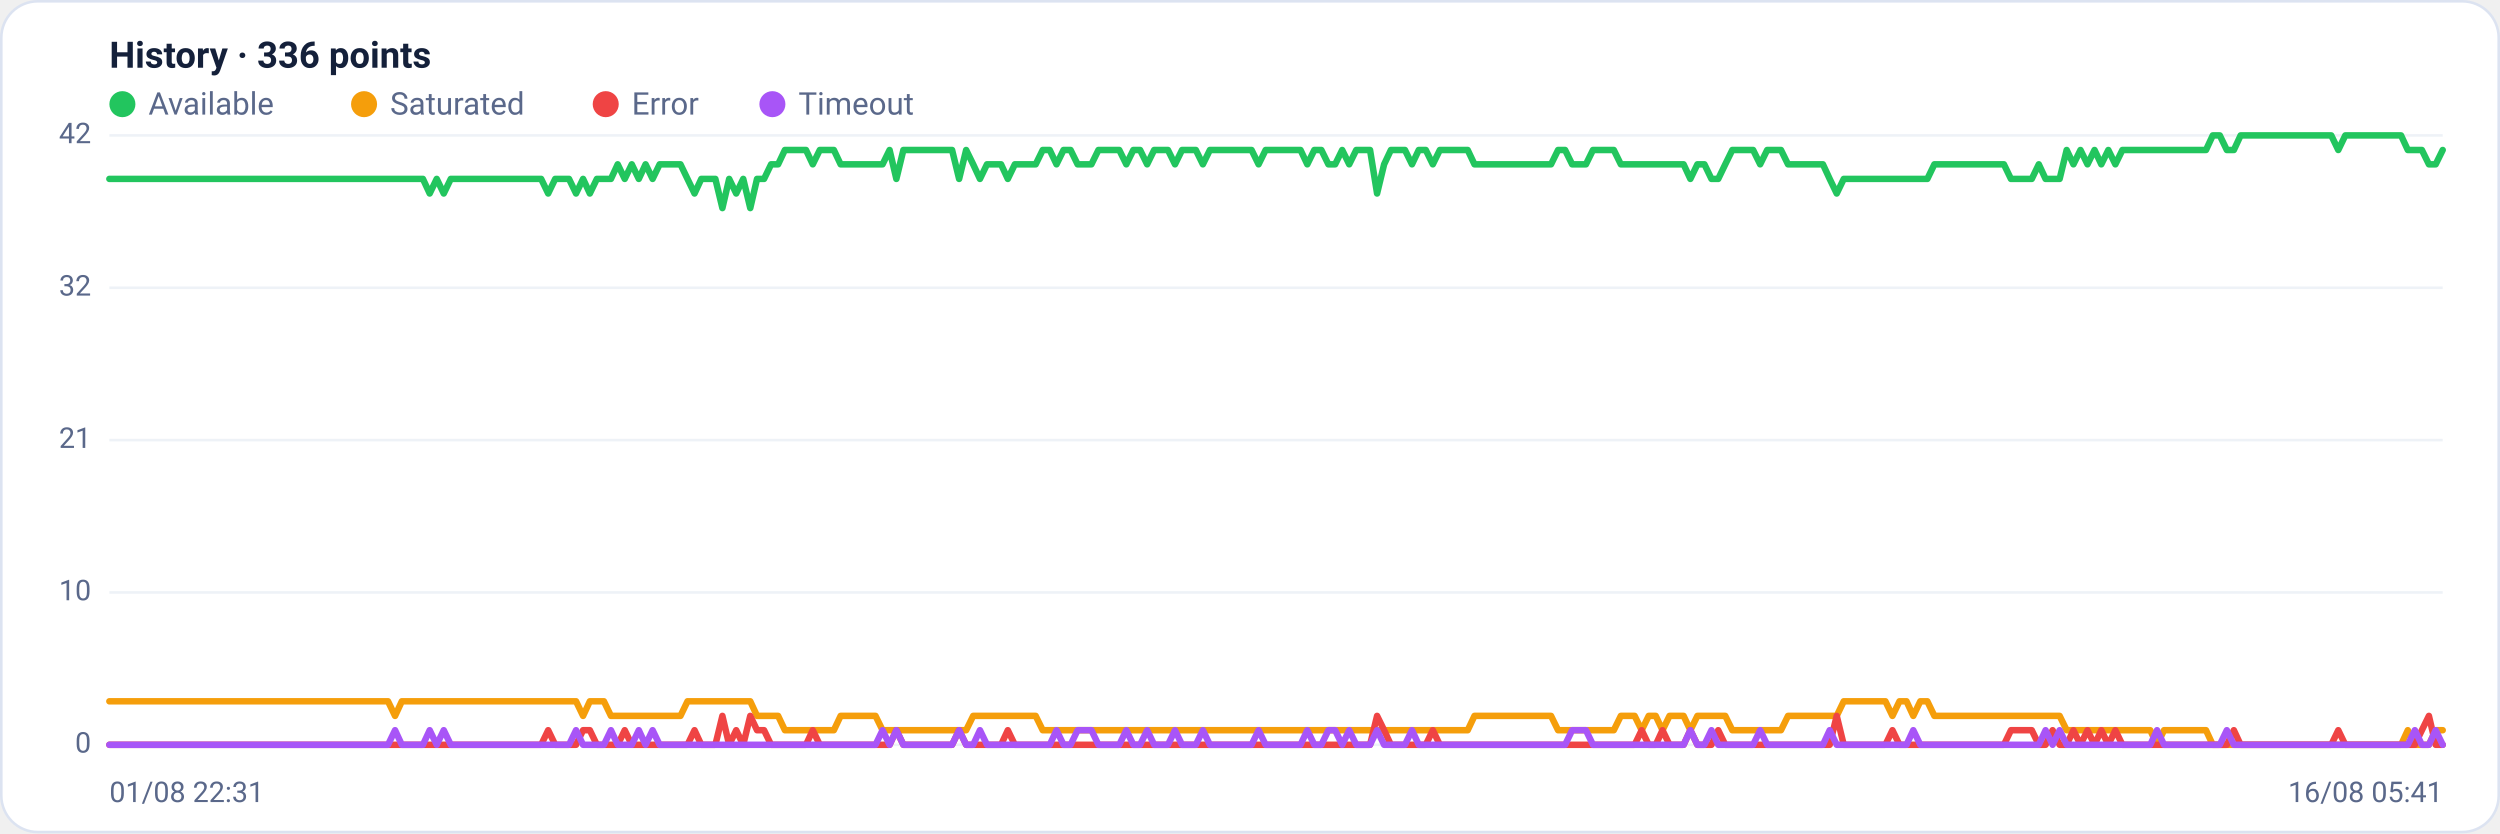
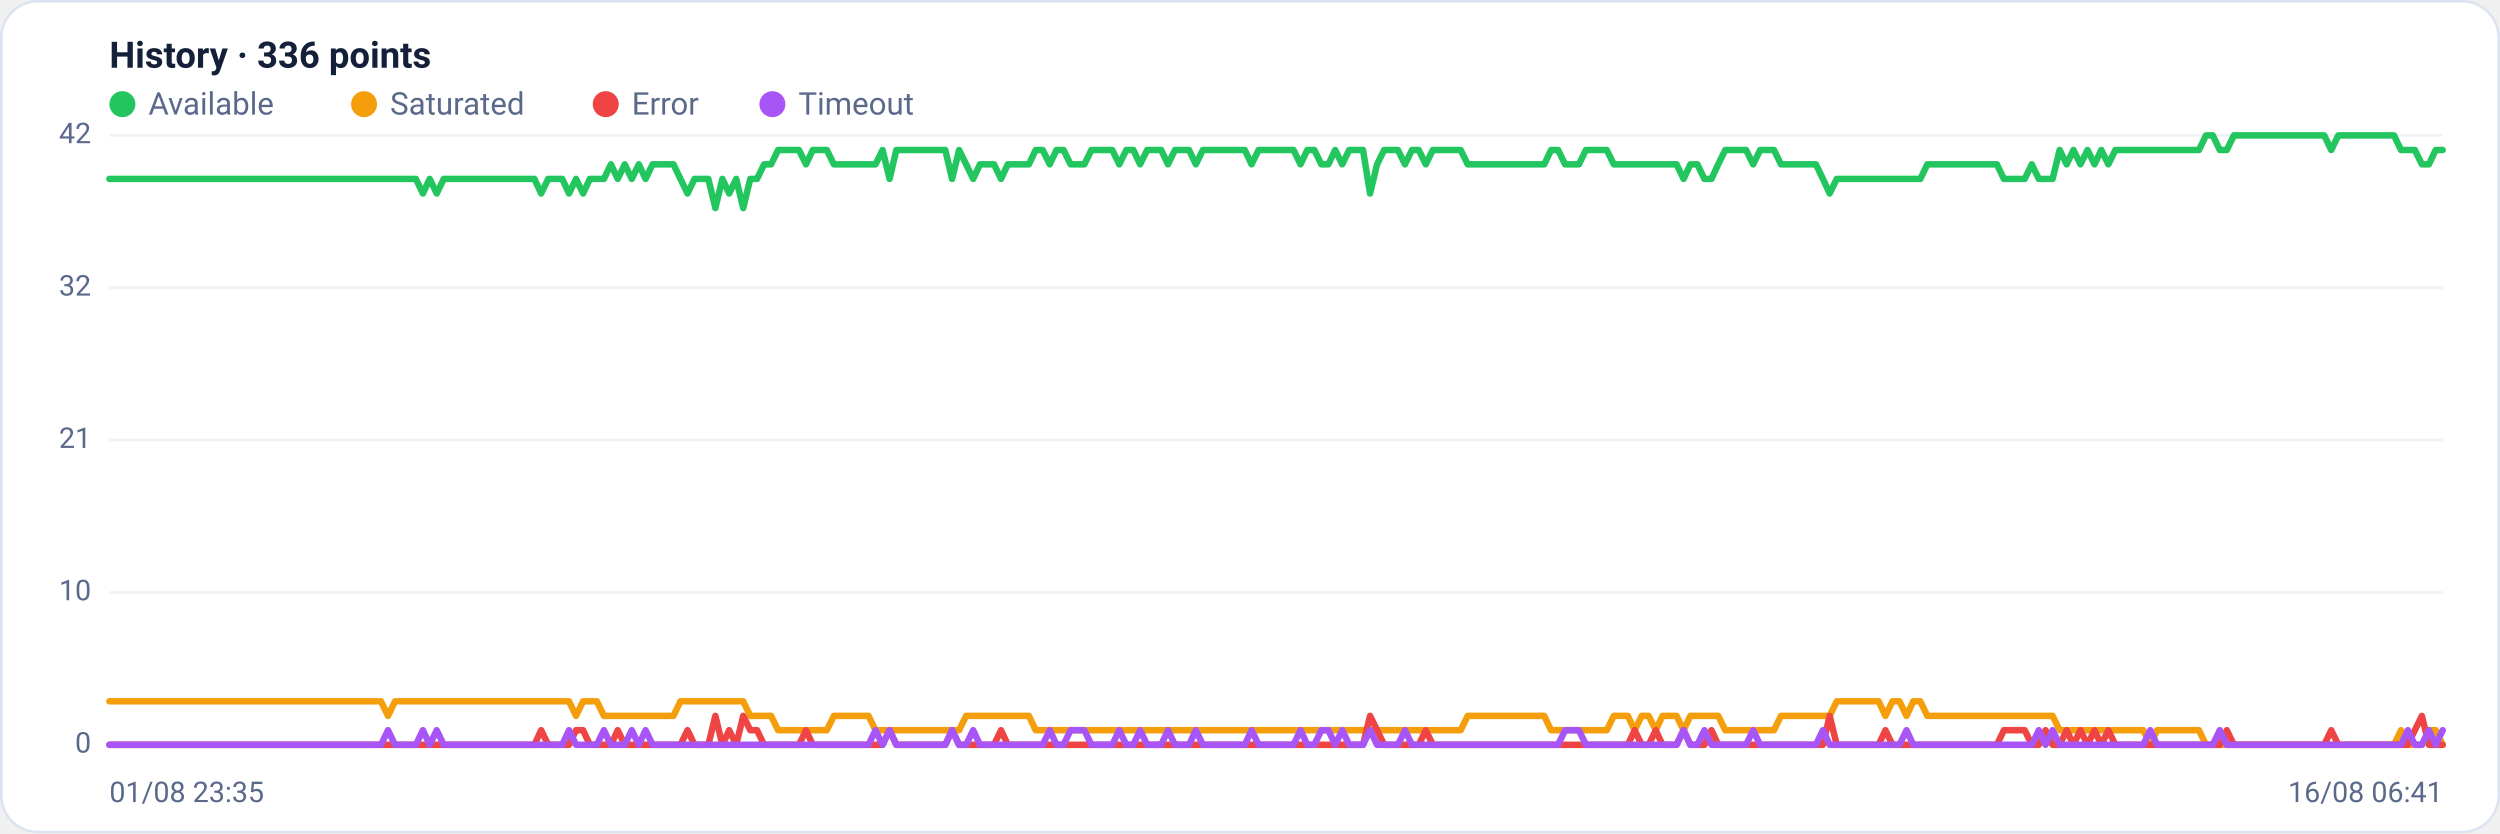
<svg xmlns="http://www.w3.org/2000/svg" viewBox="0 0 960 320" width="960" height="320" font-family="Segoe UI, system-ui, -apple-system, Roboto, Helvetica, Arial, sans-serif" role="img" aria-label="Availability history per region">
  <rect x="0.5" y="0.5" width="959" height="319" rx="14" fill="#ffffff" stroke="#dce3f1" />
  <text x="42" y="26" font-size="14" font-weight="600" fill="#14203a">History · 336 points</text>
  <circle cx="47" cy="40" r="5" fill="#22c55e" />
  <text x="57" y="44" font-size="12" fill="#5a688a">Available</text>
  <circle cx="139.8" cy="40" r="5" fill="#f59e0b" />
  <text x="149.8" y="44" font-size="12" fill="#5a688a">Saturated</text>
  <circle cx="232.6" cy="40" r="5" fill="#ef4444" />
  <text x="242.6" y="44" font-size="12" fill="#5a688a">Error</text>
  <circle cx="296.6" cy="40" r="5" fill="#a855f7" />
  <text x="306.6" y="44" font-size="12" fill="#5a688a">Timeout</text>
  <line x1="42" y1="286.0" x2="938" y2="286.0" stroke="#eef2f7" stroke-width="1" />
  <text x="35" y="289.0" text-anchor="end" font-size="11" fill="#5a688a">0</text>
  <line x1="42" y1="227.5" x2="938" y2="227.5" stroke="#eef2f7" stroke-width="1" />
  <text x="35" y="230.5" text-anchor="end" font-size="11" fill="#5a688a">10</text>
  <line x1="42" y1="169.0" x2="938" y2="169.0" stroke="#eef2f7" stroke-width="1" />
  <text x="35" y="172.0" text-anchor="end" font-size="11" fill="#5a688a">21</text>
  <line x1="42" y1="110.5" x2="938" y2="110.5" stroke="#eef2f7" stroke-width="1" />
  <text x="35" y="113.5" text-anchor="end" font-size="11" fill="#5a688a">32</text>
  <line x1="42" y1="52.0" x2="938" y2="52.0" stroke="#eef2f7" stroke-width="1" />
  <text x="35" y="55.0" text-anchor="end" font-size="11" fill="#5a688a">42</text>
-   <polyline fill="none" stroke="#22c55e" stroke-width="2.5" stroke-linejoin="round" stroke-linecap="round" points="42.0,68.7 44.7,68.7 47.3,68.7 50.0,68.7 52.7,68.7 55.4,68.7 58.0,68.7 60.7,68.7 63.4,68.7 66.1,68.7 68.7,68.7 71.4,68.7 74.1,68.7 76.8,68.7 79.4,68.7 82.1,68.7 84.8,68.7 87.5,68.7 90.1,68.7 92.8,68.7 95.5,68.7 98.2,68.7 100.8,68.7 103.5,68.7 106.2,68.7 108.9,68.7 111.5,68.7 114.2,68.7 116.9,68.7 119.6,68.7 122.2,68.7 124.9,68.7 127.6,68.7 130.3,68.7 132.9,68.7 135.6,68.7 138.3,68.7 141.0,68.7 143.6,68.7 146.3,68.7 149.0,68.7 151.7,68.7 154.3,68.7 157.0,68.7 159.7,68.7 162.4,68.7 165.0,74.3 167.7,68.7 170.4,74.3 173.1,68.7 175.7,68.7 178.4,68.7 181.1,68.7 183.8,68.7 186.4,68.7 189.1,68.7 191.8,68.7 194.5,68.7 197.1,68.7 199.8,68.7 202.5,68.7 205.2,68.7 207.8,68.7 210.5,74.3 213.2,68.7 215.9,68.7 218.5,68.7 221.2,74.3 223.9,68.7 226.5,74.3 229.2,68.7 231.9,68.7 234.6,68.7 237.2,63.1 239.9,68.7 242.6,63.1 245.3,68.7 247.9,63.1 250.6,68.7 253.3,63.1 256.0,63.1 258.6,63.1 261.3,63.1 264.0,68.7 266.7,74.3 269.3,68.7 272.0,68.7 274.7,68.7 277.4,79.9 280.0,68.7 282.7,74.3 285.4,68.7 288.1,79.9 290.7,68.7 293.4,68.7 296.1,63.1 298.8,63.1 301.4,57.6 304.1,57.6 306.8,57.6 309.5,57.6 312.1,63.1 314.8,57.6 317.5,57.6 320.2,57.6 322.8,63.1 325.5,63.1 328.2,63.1 330.9,63.1 333.5,63.1 336.2,63.1 338.9,63.1 341.6,57.6 344.2,68.7 346.9,57.6 349.6,57.6 352.3,57.6 354.9,57.6 357.6,57.6 360.3,57.6 363.0,57.6 365.6,57.6 368.3,68.7 371.0,57.6 373.7,63.1 376.3,68.7 379.0,63.1 381.7,63.1 384.4,63.1 387.0,68.7 389.7,63.1 392.4,63.1 395.1,63.1 397.7,63.1 400.4,57.6 403.1,57.6 405.7,63.1 408.4,57.6 411.1,57.6 413.8,63.1 416.4,63.1 419.1,63.1 421.8,57.6 424.5,57.6 427.1,57.6 429.8,57.6 432.5,63.1 435.2,57.6 437.8,57.6 440.5,63.1 443.2,57.6 445.9,57.6 448.5,57.6 451.2,63.1 453.9,57.6 456.6,57.6 459.2,57.6 461.9,63.1 464.6,57.6 467.3,57.6 469.9,57.6 472.6,57.6 475.3,57.6 478.0,57.6 480.6,57.6 483.3,63.1 486.0,57.6 488.7,57.6 491.3,57.6 494.0,57.6 496.7,57.6 499.4,57.6 502.0,63.1 504.7,57.6 507.4,57.6 510.1,63.1 512.7,63.1 515.4,57.6 518.1,63.1 520.8,57.6 523.4,57.6 526.1,57.6 528.8,74.3 531.5,63.1 534.1,57.6 536.8,57.6 539.5,57.6 542.2,63.1 544.8,57.6 547.5,57.6 550.2,63.1 552.9,57.6 555.5,57.6 558.2,57.6 560.9,57.6 563.6,57.6 566.2,63.1 568.9,63.1 571.6,63.1 574.3,63.1 576.9,63.1 579.6,63.1 582.3,63.1 584.9,63.1 587.6,63.1 590.3,63.1 593.0,63.1 595.6,63.1 598.3,57.6 601.0,57.6 603.7,63.1 606.3,63.1 609.0,63.1 611.7,57.6 614.4,57.6 617.0,57.6 619.7,57.6 622.4,63.1 625.1,63.1 627.7,63.1 630.4,63.1 633.1,63.1 635.8,63.1 638.4,63.1 641.1,63.1 643.8,63.1 646.5,63.1 649.1,68.7 651.8,63.1 654.5,63.1 657.2,68.7 659.8,68.7 662.5,63.1 665.2,57.6 667.9,57.6 670.5,57.6 673.2,57.6 675.9,63.1 678.6,57.6 681.2,57.6 683.9,57.6 686.6,63.1 689.3,63.1 691.9,63.1 694.6,63.1 697.3,63.1 700.0,63.1 702.6,68.7 705.3,74.3 708.0,68.7 710.7,68.7 713.3,68.7 716.0,68.7 718.7,68.7 721.4,68.7 724.0,68.7 726.7,68.7 729.4,68.7 732.1,68.7 734.7,68.7 737.4,68.7 740.1,68.7 742.8,63.1 745.4,63.1 748.1,63.1 750.8,63.1 753.5,63.1 756.1,63.1 758.8,63.1 761.5,63.1 764.1,63.1 766.8,63.1 769.5,63.1 772.2,68.7 774.8,68.7 777.5,68.7 780.2,68.7 782.9,63.1 785.5,68.7 788.2,68.7 790.9,68.7 793.6,57.6 796.2,63.1 798.9,57.6 801.6,63.1 804.3,57.6 806.9,63.1 809.6,57.6 812.3,63.1 815.0,57.6 817.6,57.6 820.3,57.6 823.0,57.6 825.7,57.6 828.3,57.6 831.0,57.6 833.7,57.6 836.4,57.6 839.0,57.6 841.7,57.6 844.4,57.6 847.1,57.6 849.7,52.0 852.4,52.0 855.1,57.6 857.8,57.6 860.4,52.0 863.1,52.0 865.8,52.0 868.5,52.0 871.1,52.0 873.8,52.0 876.5,52.0 879.2,52.0 881.8,52.0 884.5,52.0 887.2,52.0 889.9,52.0 892.5,52.0 895.2,52.0 897.9,57.6 900.6,52.0 903.2,52.0 905.9,52.0 908.6,52.0 911.3,52.0 913.9,52.0 916.6,52.0 919.3,52.0 922.0,52.0 924.6,57.6 927.3,57.6 930.0,57.6 932.7,63.1 935.3,63.1 938.0,57.6" />
-   <polyline fill="none" stroke="#f59e0b" stroke-width="2.5" stroke-linejoin="round" stroke-linecap="round" points="42.0,269.3 44.7,269.3 47.3,269.3 50.0,269.3 52.7,269.3 55.4,269.3 58.0,269.3 60.7,269.3 63.4,269.3 66.1,269.3 68.7,269.3 71.4,269.3 74.1,269.3 76.8,269.3 79.4,269.3 82.1,269.3 84.8,269.3 87.5,269.3 90.1,269.3 92.8,269.3 95.5,269.3 98.2,269.3 100.8,269.3 103.5,269.3 106.2,269.3 108.9,269.3 111.5,269.3 114.2,269.3 116.9,269.3 119.6,269.3 122.2,269.3 124.9,269.3 127.6,269.3 130.3,269.3 132.9,269.3 135.6,269.3 138.3,269.3 141.0,269.3 143.6,269.3 146.3,269.3 149.0,269.3 151.7,274.9 154.3,269.3 157.0,269.3 159.7,269.3 162.4,269.3 165.0,269.3 167.7,269.3 170.4,269.3 173.1,269.3 175.7,269.3 178.4,269.3 181.1,269.3 183.8,269.3 186.4,269.3 189.1,269.3 191.8,269.3 194.5,269.3 197.1,269.3 199.8,269.3 202.5,269.3 205.2,269.3 207.8,269.3 210.5,269.3 213.2,269.3 215.9,269.3 218.5,269.3 221.2,269.3 223.9,274.9 226.5,269.3 229.2,269.3 231.9,269.3 234.6,274.9 237.2,274.9 239.9,274.9 242.6,274.9 245.3,274.9 247.9,274.9 250.6,274.9 253.3,274.9 256.0,274.9 258.6,274.9 261.3,274.9 264.0,269.3 266.7,269.3 269.3,269.3 272.0,269.3 274.7,269.3 277.4,269.3 280.0,269.3 282.7,269.3 285.4,269.3 288.1,269.3 290.7,274.9 293.4,274.9 296.1,274.9 298.8,274.9 301.4,280.4 304.1,280.4 306.8,280.4 309.5,280.4 312.1,280.4 314.8,280.4 317.5,280.4 320.2,280.4 322.8,274.9 325.5,274.9 328.2,274.9 330.9,274.9 333.5,274.9 336.2,274.9 338.9,280.4 341.6,280.4 344.2,280.4 346.9,280.4 349.6,280.4 352.3,280.4 354.9,280.4 357.6,280.4 360.3,280.4 363.0,280.4 365.6,280.4 368.3,280.4 371.0,280.4 373.7,274.9 376.3,274.9 379.0,274.9 381.7,274.9 384.4,274.9 387.0,274.9 389.7,274.9 392.4,274.9 395.1,274.9 397.7,274.9 400.4,280.4 403.1,280.4 405.7,280.4 408.4,280.4 411.1,280.4 413.8,280.4 416.4,280.4 419.1,280.4 421.8,280.4 424.5,280.4 427.1,280.4 429.8,280.4 432.5,280.4 435.2,280.4 437.8,280.4 440.5,280.4 443.2,280.4 445.9,280.4 448.5,280.4 451.2,280.4 453.9,280.4 456.6,280.4 459.2,280.4 461.9,280.4 464.6,280.4 467.3,280.4 469.9,280.4 472.6,280.4 475.3,280.4 478.0,280.4 480.6,280.4 483.3,280.4 486.0,280.4 488.7,280.4 491.3,280.4 494.0,280.4 496.7,280.4 499.4,280.4 502.0,280.4 504.7,280.4 507.4,280.4 510.1,280.4 512.7,280.4 515.4,280.4 518.1,280.4 520.8,280.4 523.4,280.4 526.1,280.4 528.8,280.4 531.5,280.4 534.1,280.4 536.8,280.4 539.5,280.4 542.2,280.4 544.8,280.4 547.5,280.4 550.2,280.4 552.9,280.4 555.5,280.4 558.2,280.4 560.9,280.4 563.6,280.4 566.2,274.9 568.9,274.9 571.6,274.9 574.3,274.9 576.9,274.9 579.6,274.9 582.3,274.9 584.9,274.9 587.6,274.9 590.3,274.9 593.0,274.9 595.6,274.9 598.3,280.4 601.0,280.4 603.7,280.4 606.3,280.4 609.0,280.4 611.7,280.4 614.4,280.4 617.0,280.4 619.7,280.4 622.4,274.9 625.1,274.9 627.7,274.9 630.4,280.4 633.1,274.9 635.8,274.9 638.4,280.4 641.1,274.9 643.8,274.9 646.5,274.9 649.1,280.4 651.8,274.9 654.5,274.9 657.2,274.9 659.8,274.9 662.5,274.9 665.2,280.4 667.9,280.4 670.5,280.4 673.2,280.4 675.9,280.4 678.6,280.4 681.2,280.4 683.9,280.4 686.6,274.9 689.3,274.9 691.9,274.9 694.6,274.9 697.3,274.9 700.0,274.9 702.6,274.9 705.3,274.9 708.0,269.3 710.7,269.3 713.3,269.3 716.0,269.3 718.7,269.3 721.4,269.3 724.0,269.3 726.7,274.9 729.4,269.3 732.1,269.3 734.7,274.9 737.4,269.3 740.1,269.3 742.8,274.9 745.4,274.9 748.1,274.9 750.8,274.9 753.5,274.9 756.1,274.9 758.8,274.9 761.5,274.9 764.1,274.9 766.8,274.9 769.5,274.9 772.2,274.9 774.8,274.9 777.5,274.9 780.2,274.9 782.9,274.9 785.5,274.9 788.2,274.9 790.9,274.9 793.6,280.4 796.2,280.4 798.9,280.4 801.6,280.4 804.3,280.4 806.9,280.4 809.6,280.4 812.3,280.4 815.0,280.4 817.6,280.4 820.3,280.4 823.0,280.4 825.7,280.4 828.3,286.0 831.0,280.4 833.7,280.4 836.4,280.4 839.0,280.4 841.7,280.4 844.4,280.4 847.1,280.4 849.7,286.0 852.4,286.0 855.1,286.0 857.8,286.0 860.4,286.0 863.1,286.0 865.8,286.0 868.5,286.0 871.1,286.0 873.8,286.0 876.5,286.0 879.2,286.0 881.8,286.0 884.5,286.0 887.2,286.0 889.9,286.0 892.5,286.0 895.2,286.0 897.9,286.0 900.6,286.0 903.2,286.0 905.9,286.0 908.6,286.0 911.3,286.0 913.9,286.0 916.6,286.0 919.3,286.0 922.0,286.0 924.6,280.4 927.3,286.0 930.0,286.0 932.7,286.0 935.3,280.4 938.0,280.4" />
-   <polyline fill="none" stroke="#ef4444" stroke-width="2.5" stroke-linejoin="round" stroke-linecap="round" points="42.0,286.0 44.7,286.0 47.3,286.0 50.0,286.0 52.7,286.0 55.4,286.0 58.0,286.0 60.7,286.0 63.4,286.0 66.1,286.0 68.7,286.0 71.4,286.0 74.1,286.0 76.8,286.0 79.4,286.0 82.1,286.0 84.8,286.0 87.5,286.0 90.1,286.0 92.8,286.0 95.5,286.0 98.2,286.0 100.8,286.0 103.5,286.0 106.2,286.0 108.9,286.0 111.5,286.0 114.2,286.0 116.9,286.0 119.6,286.0 122.2,286.0 124.9,286.0 127.6,286.0 130.3,286.0 132.9,286.0 135.6,286.0 138.3,286.0 141.0,286.0 143.6,286.0 146.3,286.0 149.0,286.0 151.7,286.0 154.3,286.0 157.0,286.0 159.7,286.0 162.4,286.0 165.0,286.0 167.7,286.0 170.4,286.0 173.1,286.0 175.7,286.0 178.4,286.0 181.1,286.0 183.8,286.0 186.4,286.0 189.1,286.0 191.8,286.0 194.5,286.0 197.1,286.0 199.8,286.0 202.5,286.0 205.2,286.0 207.8,286.0 210.5,280.4 213.2,286.0 215.9,286.0 218.5,286.0 221.2,286.0 223.9,280.4 226.5,280.4 229.2,286.0 231.9,286.0 234.6,286.0 237.2,286.0 239.9,280.4 242.6,286.0 245.3,286.0 247.9,286.0 250.6,286.0 253.3,286.0 256.0,286.0 258.6,286.0 261.3,286.0 264.0,286.0 266.7,280.4 269.3,286.0 272.0,286.0 274.7,286.0 277.4,274.9 280.0,286.0 282.7,280.4 285.4,286.0 288.1,274.9 290.7,280.4 293.4,280.4 296.1,286.0 298.8,286.0 301.4,286.0 304.1,286.0 306.8,286.0 309.5,286.0 312.1,280.4 314.8,286.0 317.5,286.0 320.2,286.0 322.8,286.0 325.5,286.0 328.2,286.0 330.9,286.0 333.5,286.0 336.2,286.0 338.9,286.0 341.6,286.0 344.2,280.4 346.9,286.0 349.6,286.0 352.3,286.0 354.9,286.0 357.6,286.0 360.3,286.0 363.0,286.0 365.6,286.0 368.3,280.4 371.0,286.0 373.7,286.0 376.3,286.0 379.0,286.0 381.7,286.0 384.4,286.0 387.0,280.4 389.7,286.0 392.4,286.0 395.1,286.0 397.7,286.0 400.4,286.0 403.1,286.0 405.7,286.0 408.4,286.0 411.1,286.0 413.8,286.0 416.4,286.0 419.1,286.0 421.8,286.0 424.5,286.0 427.1,286.0 429.8,286.0 432.5,286.0 435.2,286.0 437.8,286.0 440.5,286.0 443.2,286.0 445.9,286.0 448.5,286.0 451.2,286.0 453.9,286.0 456.6,286.0 459.2,286.0 461.9,286.0 464.6,286.0 467.3,286.0 469.9,286.0 472.6,286.0 475.3,286.0 478.0,286.0 480.6,286.0 483.3,286.0 486.0,286.0 488.7,286.0 491.3,286.0 494.0,286.0 496.7,286.0 499.4,286.0 502.0,286.0 504.7,286.0 507.4,286.0 510.1,286.0 512.7,286.0 515.4,286.0 518.1,286.0 520.8,286.0 523.4,286.0 526.1,286.0 528.8,274.9 531.5,280.4 534.1,286.0 536.8,286.0 539.5,286.0 542.2,286.0 544.8,286.0 547.5,286.0 550.2,280.4 552.9,286.0 555.5,286.0 558.2,286.0 560.9,286.0 563.6,286.0 566.2,286.0 568.9,286.0 571.6,286.0 574.3,286.0 576.9,286.0 579.6,286.0 582.3,286.0 584.9,286.0 587.6,286.0 590.3,286.0 593.0,286.0 595.6,286.0 598.3,286.0 601.0,286.0 603.7,286.0 606.3,286.0 609.0,286.0 611.7,286.0 614.4,286.0 617.0,286.0 619.7,286.0 622.4,286.0 625.1,286.0 627.7,286.0 630.4,280.4 633.1,286.0 635.8,286.0 638.4,280.4 641.1,286.0 643.8,286.0 646.5,286.0 649.1,280.4 651.8,286.0 654.5,286.0 657.2,286.0 659.8,280.4 662.5,286.0 665.2,286.0 667.9,286.0 670.5,286.0 673.2,286.0 675.9,286.0 678.6,286.0 681.2,286.0 683.9,286.0 686.6,286.0 689.3,286.0 691.9,286.0 694.6,286.0 697.3,286.0 700.0,286.0 702.6,286.0 705.3,274.9 708.0,286.0 710.7,286.0 713.3,286.0 716.0,286.0 718.7,286.0 721.4,286.0 724.0,286.0 726.7,280.4 729.4,286.0 732.1,286.0 734.7,286.0 737.4,286.0 740.1,286.0 742.8,286.0 745.4,286.0 748.1,286.0 750.8,286.0 753.5,286.0 756.1,286.0 758.8,286.0 761.5,286.0 764.1,286.0 766.8,286.0 769.5,286.0 772.2,280.4 774.8,280.4 777.5,280.4 780.2,280.4 782.9,286.0 785.5,286.0 788.2,280.4 790.9,286.0 793.6,286.0 796.2,280.4 798.9,286.0 801.6,280.4 804.3,286.0 806.9,280.4 809.6,286.0 812.3,280.4 815.0,286.0 817.6,286.0 820.3,286.0 823.0,286.0 825.7,286.0 828.3,286.0 831.0,286.0 833.7,286.0 836.4,286.0 839.0,286.0 841.7,286.0 844.4,286.0 847.1,286.0 849.7,286.0 852.4,286.0 855.1,286.0 857.8,280.4 860.4,286.0 863.1,286.0 865.8,286.0 868.5,286.0 871.1,286.0 873.8,286.0 876.5,286.0 879.2,286.0 881.8,286.0 884.5,286.0 887.2,286.0 889.9,286.0 892.5,286.0 895.2,286.0 897.9,280.4 900.6,286.0 903.2,286.0 905.9,286.0 908.6,286.0 911.3,286.0 913.9,286.0 916.6,286.0 919.3,286.0 922.0,286.0 924.6,286.0 927.3,286.0 930.0,280.4 932.7,274.9 935.3,286.0 938.0,286.0" />
-   <polyline fill="none" stroke="#a855f7" stroke-width="2.5" stroke-linejoin="round" stroke-linecap="round" points="42.0,286.0 44.7,286.0 47.3,286.0 50.0,286.0 52.7,286.0 55.4,286.0 58.0,286.0 60.7,286.0 63.4,286.0 66.1,286.0 68.7,286.0 71.4,286.0 74.1,286.0 76.8,286.0 79.4,286.0 82.1,286.0 84.8,286.0 87.5,286.0 90.1,286.0 92.8,286.0 95.5,286.0 98.2,286.0 100.8,286.0 103.5,286.0 106.2,286.0 108.9,286.0 111.5,286.0 114.2,286.0 116.9,286.0 119.6,286.0 122.2,286.0 124.9,286.0 127.6,286.0 130.3,286.0 132.9,286.0 135.6,286.0 138.3,286.0 141.0,286.0 143.6,286.0 146.3,286.0 149.0,286.0 151.7,280.4 154.3,286.0 157.0,286.0 159.7,286.0 162.4,286.0 165.0,280.4 167.7,286.0 170.4,280.4 173.1,286.0 175.7,286.0 178.4,286.0 181.1,286.0 183.8,286.0 186.4,286.0 189.1,286.0 191.8,286.0 194.5,286.0 197.1,286.0 199.8,286.0 202.5,286.0 205.2,286.0 207.8,286.0 210.5,286.0 213.2,286.0 215.9,286.0 218.5,286.0 221.2,280.4 223.9,286.0 226.5,286.0 229.2,286.0 231.9,286.0 234.6,280.4 237.2,286.0 239.9,286.0 242.6,286.0 245.3,280.4 247.9,286.0 250.6,280.4 253.3,286.0 256.0,286.0 258.6,286.0 261.3,286.0 264.0,286.0 266.7,286.0 269.3,286.0 272.0,286.0 274.7,286.0 277.4,286.0 280.0,286.0 282.7,286.0 285.4,286.0 288.1,286.0 290.7,286.0 293.4,286.0 296.1,286.0 298.8,286.0 301.4,286.0 304.1,286.0 306.8,286.0 309.5,286.0 312.1,286.0 314.8,286.0 317.5,286.0 320.2,286.0 322.8,286.0 325.5,286.0 328.2,286.0 330.9,286.0 333.5,286.0 336.2,286.0 338.9,280.4 341.6,286.0 344.2,280.4 346.9,286.0 349.6,286.0 352.3,286.0 354.9,286.0 357.6,286.0 360.3,286.0 363.0,286.0 365.6,286.0 368.3,280.4 371.0,286.0 373.7,286.0 376.3,280.4 379.0,286.0 381.7,286.0 384.4,286.0 387.0,286.0 389.7,286.0 392.4,286.0 395.1,286.0 397.7,286.0 400.4,286.0 403.1,286.0 405.7,280.4 408.4,286.0 411.1,286.0 413.8,280.4 416.4,280.4 419.1,280.4 421.8,286.0 424.5,286.0 427.1,286.0 429.8,286.0 432.5,280.4 435.2,286.0 437.8,286.0 440.5,280.4 443.2,286.0 445.9,286.0 448.5,286.0 451.2,280.4 453.9,286.0 456.6,286.0 459.2,286.0 461.9,280.4 464.6,286.0 467.3,286.0 469.9,286.0 472.6,286.0 475.3,286.0 478.0,286.0 480.6,286.0 483.3,280.4 486.0,286.0 488.7,286.0 491.3,286.0 494.0,286.0 496.7,286.0 499.4,286.0 502.0,280.4 504.7,286.0 507.4,286.0 510.1,280.4 512.7,280.4 515.4,286.0 518.1,280.4 520.8,286.0 523.4,286.0 526.1,286.0 528.8,280.4 531.5,286.0 534.1,286.0 536.8,286.0 539.5,286.0 542.2,280.4 544.8,286.0 547.5,286.0 550.2,286.0 552.9,286.0 555.5,286.0 558.2,286.0 560.9,286.0 563.6,286.0 566.2,286.0 568.9,286.0 571.6,286.0 574.3,286.0 576.9,286.0 579.6,286.0 582.3,286.0 584.9,286.0 587.6,286.0 590.3,286.0 593.0,286.0 595.6,286.0 598.3,286.0 601.0,286.0 603.7,280.4 606.3,280.4 609.0,280.4 611.7,286.0 614.4,286.0 617.0,286.0 619.7,286.0 622.4,286.0 625.1,286.0 627.7,286.0 630.4,286.0 633.1,286.0 635.8,286.0 638.4,286.0 641.1,286.0 643.8,286.0 646.5,286.0 649.1,280.4 651.8,286.0 654.5,286.0 657.2,280.4 659.8,286.0 662.5,286.0 665.2,286.0 667.9,286.0 670.5,286.0 673.2,286.0 675.9,280.4 678.6,286.0 681.2,286.0 683.9,286.0 686.6,286.0 689.3,286.0 691.9,286.0 694.6,286.0 697.3,286.0 700.0,286.0 702.6,280.4 705.3,286.0 708.0,286.0 710.7,286.0 713.3,286.0 716.0,286.0 718.7,286.0 721.4,286.0 724.0,286.0 726.7,286.0 729.4,286.0 732.1,286.0 734.7,280.4 737.4,286.0 740.1,286.0 742.8,286.0 745.4,286.0 748.1,286.0 750.8,286.0 753.5,286.0 756.1,286.0 758.8,286.0 761.5,286.0 764.1,286.0 766.8,286.0 769.5,286.0 772.2,286.0 774.8,286.0 777.5,286.0 780.2,286.0 782.9,286.0 785.5,280.4 788.2,286.0 790.9,280.4 793.6,286.0 796.2,286.0 798.9,286.0 801.6,286.0 804.3,286.0 806.9,286.0 809.6,286.0 812.3,286.0 815.0,286.0 817.6,286.0 820.3,286.0 823.0,286.0 825.7,286.0 828.3,280.4 831.0,286.0 833.7,286.0 836.4,286.0 839.0,286.0 841.7,286.0 844.4,286.0 847.1,286.0 849.7,286.0 852.4,286.0 855.1,280.4 857.8,286.0 860.4,286.0 863.1,286.0 865.8,286.0 868.5,286.0 871.1,286.0 873.8,286.0 876.5,286.0 879.2,286.0 881.8,286.0 884.5,286.0 887.2,286.0 889.9,286.0 892.5,286.0 895.2,286.0 897.9,286.0 900.6,286.0 903.2,286.0 905.9,286.0 908.6,286.0 911.3,286.0 913.9,286.0 916.6,286.0 919.3,286.0 922.0,286.0 924.6,286.0 927.3,280.4 930.0,286.0 932.7,286.0 935.3,280.4 938.0,286.0" />
-   <text x="42" y="308" font-size="11" fill="#5a688a">01/08 22:31</text>
-   <text x="938" y="308" text-anchor="end" font-size="11" fill="#5a688a">16/08 05:41</text>
+   <polyline fill="none" stroke="#22c55e" stroke-width="2.5" stroke-linejoin="round" stroke-linecap="round" points="42.0,68.7 44.7,68.7 47.3,68.7 50.0,68.7 52.7,68.7 55.4,68.7 58.0,68.7 60.7,68.7 63.4,68.7 66.1,68.7 68.7,68.7 71.4,68.7 74.1,68.7 76.8,68.7 79.4,68.7 82.1,68.7 84.8,68.7 87.5,68.7 90.1,68.7 92.8,68.7 95.5,68.7 98.2,68.7 100.8,68.7 103.5,68.7 106.2,68.7 108.9,68.7 111.5,68.7 114.2,68.7 116.9,68.7 119.6,68.7 122.2,68.7 124.9,68.7 127.6,68.7 130.3,68.7 132.9,68.7 135.6,68.7 138.3,68.7 141.0,68.7 143.6,68.7 146.3,68.7 149.0,68.7 151.7,68.7 154.3,68.7 157.0,68.7 159.7,68.7 162.4,74.3 165.0,68.7 167.7,74.3 170.4,68.7 173.1,68.7 175.7,68.7 178.4,68.7 181.1,68.7 183.8,68.7 186.4,68.7 189.1,68.7 191.8,68.7 194.5,68.7 197.1,68.7 199.8,68.7 202.5,68.7 205.2,68.7 207.8,74.3 210.5,68.7 213.2,68.7 215.9,68.7 218.5,74.3 221.2,68.7 223.9,74.3 226.5,68.7 229.2,68.7 231.9,68.7 234.6,63.1 237.2,68.7 239.9,63.1 242.6,68.7 245.3,63.1 247.9,68.7 250.6,63.1 253.3,63.1 256.0,63.1 258.6,63.1 261.3,68.7 264.0,74.3 266.7,68.7 269.3,68.7 272.0,68.7 274.7,79.9 277.4,68.7 280.0,74.3 282.7,68.7 285.4,79.9 288.1,68.7 290.7,68.7 293.4,63.1 296.1,63.1 298.8,57.6 301.4,57.6 304.1,57.6 306.8,57.6 309.5,63.1 312.1,57.6 314.8,57.6 317.5,57.6 320.2,63.1 322.8,63.1 325.5,63.1 328.2,63.1 330.9,63.1 333.5,63.1 336.2,63.1 338.9,57.6 341.6,68.7 344.2,57.6 346.9,57.6 349.6,57.6 352.3,57.6 354.9,57.6 357.6,57.6 360.3,57.6 363.0,57.6 365.6,68.7 368.3,57.6 371.0,63.1 373.7,68.7 376.3,63.1 379.0,63.1 381.7,63.1 384.4,68.7 387.0,63.1 389.7,63.1 392.4,63.1 395.1,63.1 397.7,57.6 400.4,57.6 403.1,63.1 405.7,57.6 408.4,57.6 411.1,63.1 413.8,63.1 416.4,63.1 419.1,57.6 421.8,57.6 424.5,57.6 427.1,57.6 429.8,63.1 432.5,57.6 435.2,57.6 437.8,63.1 440.5,57.6 443.2,57.6 445.9,57.6 448.5,63.1 451.2,57.6 453.9,57.6 456.6,57.6 459.2,63.1 461.9,57.6 464.6,57.6 467.3,57.6 469.9,57.6 472.6,57.6 475.3,57.6 478.0,57.6 480.6,63.1 483.3,57.6 486.0,57.6 488.7,57.6 491.3,57.6 494.0,57.6 496.7,57.6 499.4,63.1 502.0,57.6 504.7,57.6 507.4,63.1 510.1,63.1 512.7,57.6 515.4,63.1 518.1,57.6 520.8,57.6 523.4,57.6 526.1,74.3 528.8,63.1 531.5,57.6 534.1,57.6 536.8,57.6 539.5,63.1 542.2,57.6 544.8,57.6 547.5,63.1 550.2,57.6 552.9,57.6 555.5,57.6 558.2,57.6 560.9,57.6 563.6,63.1 566.2,63.1 568.9,63.1 571.6,63.1 574.3,63.1 576.9,63.1 579.6,63.1 582.3,63.1 584.9,63.1 587.6,63.1 590.3,63.1 593.0,63.1 595.6,57.6 598.3,57.6 601.0,63.1 603.7,63.1 606.3,63.1 609.0,57.6 611.7,57.6 614.4,57.6 617.0,57.6 619.7,63.1 622.4,63.1 625.1,63.1 627.7,63.1 630.4,63.1 633.1,63.1 635.8,63.1 638.4,63.1 641.1,63.1 643.8,63.1 646.5,68.7 649.1,63.1 651.8,63.1 654.5,68.7 657.2,68.7 659.8,63.1 662.5,57.6 665.2,57.6 667.9,57.6 670.5,57.6 673.2,63.1 675.9,57.6 678.6,57.6 681.2,57.6 683.9,63.1 686.6,63.1 689.3,63.1 691.9,63.1 694.6,63.1 697.3,63.1 700.0,68.7 702.6,74.3 705.3,68.7 708.0,68.7 710.7,68.7 713.3,68.7 716.0,68.7 718.7,68.7 721.4,68.7 724.0,68.7 726.7,68.7 729.4,68.7 732.1,68.7 734.7,68.7 737.4,68.7 740.1,63.1 742.8,63.1 745.4,63.1 748.1,63.1 750.8,63.1 753.5,63.1 756.1,63.1 758.8,63.1 761.5,63.1 764.1,63.1 766.8,63.1 769.5,68.7 772.2,68.7 774.8,68.7 777.5,68.7 780.2,63.1 782.9,68.7 785.5,68.7 788.2,68.7 790.9,57.6 793.6,63.1 796.2,57.6 798.9,63.1 801.6,57.6 804.3,63.1 806.9,57.6 809.6,63.1 812.3,57.6 815.0,57.6 817.6,57.6 820.3,57.6 823.0,57.6 825.7,57.6 828.3,57.6 831.0,57.6 833.7,57.6 836.4,57.6 839.0,57.6 841.7,57.6 844.4,57.6 847.1,52.0 849.7,52.0 852.4,57.6 855.1,57.6 857.8,52.0 860.4,52.0 863.1,52.0 865.8,52.0 868.5,52.0 871.1,52.0 873.8,52.0 876.5,52.0 879.2,52.0 881.8,52.0 884.5,52.0 887.2,52.0 889.9,52.0 892.5,52.0 895.2,57.6 897.9,52.0 900.6,52.0 903.2,52.0 905.9,52.0 908.6,52.0 911.3,52.0 913.9,52.0 916.6,52.0 919.3,52.0 922.0,57.6 924.6,57.6 927.3,57.6 930.0,63.1 932.7,63.1 935.3,57.6 938.0,57.6" />
+   <polyline fill="none" stroke="#f59e0b" stroke-width="2.5" stroke-linejoin="round" stroke-linecap="round" points="42.0,269.3 44.7,269.3 47.3,269.3 50.0,269.3 52.7,269.3 55.4,269.3 58.0,269.3 60.7,269.3 63.4,269.3 66.1,269.3 68.7,269.3 71.4,269.3 74.1,269.3 76.8,269.3 79.4,269.3 82.1,269.3 84.8,269.3 87.5,269.3 90.1,269.3 92.8,269.3 95.5,269.3 98.2,269.3 100.8,269.3 103.5,269.3 106.2,269.3 108.9,269.3 111.5,269.3 114.2,269.3 116.9,269.3 119.6,269.3 122.2,269.3 124.9,269.3 127.6,269.3 130.3,269.3 132.9,269.3 135.6,269.3 138.3,269.3 141.0,269.3 143.6,269.3 146.3,269.3 149.0,274.9 151.7,269.3 154.3,269.3 157.0,269.3 159.7,269.3 162.4,269.3 165.0,269.3 167.7,269.3 170.4,269.3 173.1,269.3 175.7,269.3 178.4,269.3 181.1,269.3 183.8,269.3 186.4,269.3 189.1,269.3 191.8,269.3 194.5,269.3 197.1,269.3 199.8,269.3 202.5,269.3 205.2,269.3 207.8,269.3 210.5,269.3 213.2,269.3 215.9,269.3 218.5,269.3 221.2,274.9 223.9,269.3 226.5,269.3 229.2,269.3 231.9,274.9 234.6,274.9 237.2,274.9 239.9,274.9 242.6,274.9 245.3,274.9 247.9,274.9 250.6,274.9 253.3,274.9 256.0,274.9 258.6,274.9 261.3,269.3 264.0,269.3 266.7,269.3 269.3,269.3 272.0,269.3 274.7,269.3 277.4,269.3 280.0,269.3 282.7,269.3 285.4,269.3 288.1,274.9 290.7,274.9 293.4,274.9 296.1,274.9 298.8,280.4 301.4,280.4 304.1,280.4 306.8,280.4 309.5,280.4 312.1,280.4 314.8,280.4 317.5,280.4 320.2,274.9 322.8,274.9 325.5,274.9 328.2,274.9 330.9,274.9 333.5,274.9 336.2,280.4 338.9,280.4 341.6,280.4 344.2,280.4 346.9,280.4 349.6,280.4 352.3,280.4 354.9,280.4 357.6,280.4 360.3,280.4 363.0,280.4 365.6,280.4 368.3,280.4 371.0,274.9 373.7,274.9 376.3,274.9 379.0,274.9 381.7,274.9 384.4,274.9 387.0,274.9 389.7,274.9 392.4,274.9 395.1,274.9 397.7,280.4 400.4,280.4 403.1,280.4 405.7,280.4 408.4,280.4 411.1,280.4 413.8,280.4 416.4,280.4 419.1,280.4 421.8,280.4 424.5,280.4 427.1,280.4 429.8,280.4 432.5,280.4 435.2,280.4 437.8,280.4 440.5,280.4 443.2,280.4 445.9,280.4 448.5,280.4 451.2,280.4 453.9,280.4 456.6,280.4 459.2,280.4 461.9,280.4 464.6,280.4 467.3,280.4 469.9,280.4 472.6,280.4 475.3,280.4 478.0,280.4 480.6,280.4 483.3,280.4 486.0,280.4 488.7,280.4 491.3,280.4 494.0,280.4 496.7,280.4 499.4,280.4 502.0,280.4 504.7,280.4 507.4,280.4 510.1,280.4 512.7,280.4 515.4,280.4 518.1,280.4 520.8,280.4 523.4,280.4 526.1,280.4 528.8,280.4 531.5,280.4 534.1,280.4 536.8,280.4 539.5,280.4 542.2,280.4 544.8,280.4 547.5,280.4 550.2,280.4 552.9,280.4 555.5,280.4 558.2,280.4 560.9,280.4 563.6,274.9 566.2,274.9 568.9,274.9 571.6,274.9 574.3,274.9 576.9,274.9 579.6,274.9 582.3,274.9 584.9,274.9 587.6,274.9 590.3,274.9 593.0,274.9 595.6,280.4 598.3,280.4 601.0,280.4 603.7,280.4 606.3,280.4 609.0,280.4 611.7,280.4 614.4,280.4 617.0,280.4 619.7,274.9 622.4,274.9 625.1,274.9 627.7,280.4 630.4,274.9 633.1,274.9 635.8,280.4 638.4,274.9 641.1,274.9 643.8,274.9 646.5,280.4 649.1,274.9 651.8,274.9 654.5,274.9 657.2,274.9 659.8,274.9 662.5,280.4 665.2,280.4 667.9,280.4 670.5,280.4 673.2,280.4 675.9,280.4 678.6,280.4 681.2,280.4 683.9,274.9 686.6,274.9 689.3,274.9 691.9,274.9 694.6,274.9 697.3,274.9 700.0,274.9 702.6,274.9 705.3,269.3 708.0,269.3 710.7,269.3 713.3,269.3 716.0,269.3 718.7,269.3 721.4,269.3 724.0,274.9 726.7,269.3 729.4,269.3 732.1,274.9 734.7,269.3 737.4,269.3 740.1,274.9 742.8,274.9 745.4,274.9 748.1,274.9 750.8,274.9 753.5,274.9 756.1,274.9 758.8,274.9 761.5,274.9 764.1,274.9 766.8,274.9 769.5,274.9 772.2,274.9 774.8,274.9 777.5,274.9 780.2,274.9 782.9,274.9 785.5,274.9 788.2,274.9 790.9,280.4 793.6,280.4 796.2,280.4 798.9,280.4 801.6,280.4 804.3,280.4 806.9,280.4 809.6,280.4 812.3,280.4 815.0,280.4 817.6,280.4 820.3,280.4 823.0,280.4 825.7,286.0 828.3,280.4 831.0,280.4 833.7,280.4 836.4,280.4 839.0,280.4 841.7,280.4 844.4,280.4 847.1,286.0 849.7,286.0 852.4,286.0 855.1,286.0 857.8,286.0 860.4,286.0 863.1,286.0 865.8,286.0 868.5,286.0 871.1,286.0 873.8,286.0 876.5,286.0 879.2,286.0 881.8,286.0 884.5,286.0 887.2,286.0 889.9,286.0 892.5,286.0 895.2,286.0 897.9,286.0 900.6,286.0 903.2,286.0 905.9,286.0 908.6,286.0 911.3,286.0 913.9,286.0 916.6,286.0 919.3,286.0 922.0,280.4 924.6,286.0 927.3,286.0 930.0,286.0 932.7,280.4 935.3,280.4 938.0,286.0" />
+   <polyline fill="none" stroke="#ef4444" stroke-width="2.5" stroke-linejoin="round" stroke-linecap="round" points="42.0,286.0 44.7,286.0 47.3,286.0 50.0,286.0 52.7,286.0 55.4,286.0 58.0,286.0 60.7,286.0 63.4,286.0 66.1,286.0 68.7,286.0 71.4,286.0 74.1,286.0 76.8,286.0 79.4,286.0 82.1,286.0 84.8,286.0 87.5,286.0 90.1,286.0 92.8,286.0 95.5,286.0 98.2,286.0 100.8,286.0 103.5,286.0 106.2,286.0 108.9,286.0 111.5,286.0 114.2,286.0 116.9,286.0 119.6,286.0 122.2,286.0 124.9,286.0 127.6,286.0 130.3,286.0 132.9,286.0 135.6,286.0 138.3,286.0 141.0,286.0 143.6,286.0 146.3,286.0 149.0,286.0 151.7,286.0 154.3,286.0 157.0,286.0 159.7,286.0 162.4,286.0 165.0,286.0 167.7,286.0 170.4,286.0 173.1,286.0 175.7,286.0 178.4,286.0 181.1,286.0 183.8,286.0 186.4,286.0 189.1,286.0 191.8,286.0 194.5,286.0 197.1,286.0 199.8,286.0 202.5,286.0 205.2,286.0 207.8,280.4 210.5,286.0 213.2,286.0 215.9,286.0 218.5,286.0 221.2,280.4 223.9,280.4 226.5,286.0 229.2,286.0 231.9,286.0 234.6,286.0 237.2,280.4 239.9,286.0 242.6,286.0 245.3,286.0 247.9,286.0 250.6,286.0 253.3,286.0 256.0,286.0 258.6,286.0 261.3,286.0 264.0,280.4 266.7,286.0 269.3,286.0 272.0,286.0 274.7,274.9 277.4,286.0 280.0,280.4 282.7,286.0 285.4,274.9 288.1,280.4 290.7,280.4 293.4,286.0 296.1,286.0 298.8,286.0 301.4,286.0 304.1,286.0 306.8,286.0 309.5,280.4 312.1,286.0 314.8,286.0 317.5,286.0 320.2,286.0 322.8,286.0 325.5,286.0 328.2,286.0 330.9,286.0 333.5,286.0 336.2,286.0 338.9,286.0 341.6,280.4 344.2,286.0 346.9,286.0 349.6,286.0 352.3,286.0 354.9,286.0 357.6,286.0 360.3,286.0 363.0,286.0 365.6,280.4 368.3,286.0 371.0,286.0 373.7,286.0 376.3,286.0 379.0,286.0 381.7,286.0 384.4,280.4 387.0,286.0 389.7,286.0 392.4,286.0 395.1,286.0 397.7,286.0 400.4,286.0 403.1,286.0 405.7,286.0 408.4,286.0 411.1,286.0 413.8,286.0 416.4,286.0 419.1,286.0 421.8,286.0 424.5,286.0 427.1,286.0 429.8,286.0 432.5,286.0 435.2,286.0 437.8,286.0 440.5,286.0 443.2,286.0 445.9,286.0 448.5,286.0 451.2,286.0 453.9,286.0 456.6,286.0 459.2,286.0 461.9,286.0 464.6,286.0 467.3,286.0 469.9,286.0 472.6,286.0 475.3,286.0 478.0,286.0 480.6,286.0 483.3,286.0 486.0,286.0 488.7,286.0 491.3,286.0 494.0,286.0 496.7,286.0 499.4,286.0 502.0,286.0 504.7,286.0 507.4,286.0 510.1,286.0 512.7,286.0 515.4,286.0 518.1,286.0 520.8,286.0 523.4,286.0 526.1,274.9 528.8,280.4 531.5,286.0 534.1,286.0 536.8,286.0 539.5,286.0 542.2,286.0 544.8,286.0 547.5,280.4 550.2,286.0 552.9,286.0 555.5,286.0 558.2,286.0 560.9,286.0 563.6,286.0 566.2,286.0 568.9,286.0 571.6,286.0 574.3,286.0 576.9,286.0 579.6,286.0 582.3,286.0 584.9,286.0 587.6,286.0 590.3,286.0 593.0,286.0 595.6,286.0 598.3,286.0 601.0,286.0 603.7,286.0 606.3,286.0 609.0,286.0 611.7,286.0 614.4,286.0 617.0,286.0 619.7,286.0 622.4,286.0 625.1,286.0 627.7,280.4 630.4,286.0 633.1,286.0 635.8,280.4 638.4,286.0 641.1,286.0 643.8,286.0 646.5,280.4 649.1,286.0 651.8,286.0 654.5,286.0 657.2,280.4 659.8,286.0 662.5,286.0 665.2,286.0 667.9,286.0 670.5,286.0 673.2,286.0 675.9,286.0 678.6,286.0 681.2,286.0 683.9,286.0 686.6,286.0 689.3,286.0 691.9,286.0 694.6,286.0 697.3,286.0 700.0,286.0 702.6,274.9 705.3,286.0 708.0,286.0 710.7,286.0 713.3,286.0 716.0,286.0 718.7,286.0 721.4,286.0 724.0,280.4 726.7,286.0 729.4,286.0 732.1,286.0 734.7,286.0 737.4,286.0 740.1,286.0 742.8,286.0 745.4,286.0 748.1,286.0 750.8,286.0 753.5,286.0 756.1,286.0 758.8,286.0 761.5,286.0 764.1,286.0 766.8,286.0 769.5,280.4 772.2,280.4 774.8,280.4 777.5,280.4 780.2,286.0 782.9,286.0 785.5,280.4 788.2,286.0 790.9,286.0 793.6,280.4 796.2,286.0 798.9,280.4 801.6,286.0 804.3,280.4 806.9,286.0 809.6,280.4 812.3,286.0 815.0,286.0 817.6,286.0 820.3,286.0 823.0,286.0 825.7,286.0 828.3,286.0 831.0,286.0 833.7,286.0 836.4,286.0 839.0,286.0 841.7,286.0 844.4,286.0 847.1,286.0 849.7,286.0 852.4,286.0 855.1,280.4 857.8,286.0 860.4,286.0 863.1,286.0 865.8,286.0 868.5,286.0 871.1,286.0 873.8,286.0 876.5,286.0 879.2,286.0 881.8,286.0 884.5,286.0 887.2,286.0 889.9,286.0 892.5,286.0 895.2,280.4 897.9,286.0 900.6,286.0 903.2,286.0 905.9,286.0 908.6,286.0 911.3,286.0 913.9,286.0 916.6,286.0 919.3,286.0 922.0,286.0 924.6,286.0 927.3,280.4 930.0,274.9 932.7,286.0 935.3,286.0 938.0,286.0" />
+   <polyline fill="none" stroke="#a855f7" stroke-width="2.5" stroke-linejoin="round" stroke-linecap="round" points="42.0,286.0 44.7,286.0 47.3,286.0 50.0,286.0 52.7,286.0 55.4,286.0 58.0,286.0 60.7,286.0 63.4,286.0 66.1,286.0 68.7,286.0 71.4,286.0 74.1,286.0 76.8,286.0 79.4,286.0 82.1,286.0 84.8,286.0 87.5,286.0 90.1,286.0 92.8,286.0 95.5,286.0 98.2,286.0 100.8,286.0 103.5,286.0 106.2,286.0 108.9,286.0 111.5,286.0 114.2,286.0 116.9,286.0 119.6,286.0 122.2,286.0 124.9,286.0 127.6,286.0 130.3,286.0 132.9,286.0 135.6,286.0 138.3,286.0 141.0,286.0 143.6,286.0 146.3,286.0 149.0,280.4 151.7,286.0 154.3,286.0 157.0,286.0 159.7,286.0 162.4,280.4 165.0,286.0 167.7,280.4 170.4,286.0 173.1,286.0 175.7,286.0 178.4,286.0 181.1,286.0 183.8,286.0 186.4,286.0 189.1,286.0 191.8,286.0 194.5,286.0 197.1,286.0 199.8,286.0 202.5,286.0 205.2,286.0 207.8,286.0 210.5,286.0 213.2,286.0 215.9,286.0 218.5,280.4 221.2,286.0 223.9,286.0 226.5,286.0 229.2,286.0 231.9,280.4 234.6,286.0 237.2,286.0 239.9,286.0 242.6,280.4 245.3,286.0 247.9,280.4 250.6,286.0 253.3,286.0 256.0,286.0 258.6,286.0 261.3,286.0 264.0,286.0 266.7,286.0 269.3,286.0 272.0,286.0 274.7,286.0 277.4,286.0 280.0,286.0 282.7,286.0 285.4,286.0 288.1,286.0 290.7,286.0 293.4,286.0 296.1,286.0 298.8,286.0 301.4,286.0 304.1,286.0 306.8,286.0 309.5,286.0 312.1,286.0 314.8,286.0 317.5,286.0 320.2,286.0 322.8,286.0 325.5,286.0 328.2,286.0 330.9,286.0 333.5,286.0 336.2,280.4 338.9,286.0 341.6,280.4 344.2,286.0 346.9,286.0 349.6,286.0 352.3,286.0 354.9,286.0 357.6,286.0 360.3,286.0 363.0,286.0 365.6,280.4 368.3,286.0 371.0,286.0 373.7,280.4 376.3,286.0 379.0,286.0 381.7,286.0 384.4,286.0 387.0,286.0 389.7,286.0 392.4,286.0 395.1,286.0 397.7,286.0 400.4,286.0 403.1,280.4 405.7,286.0 408.4,286.0 411.1,280.4 413.8,280.4 416.4,280.4 419.1,286.0 421.8,286.0 424.5,286.0 427.1,286.0 429.8,280.4 432.5,286.0 435.2,286.0 437.8,280.4 440.5,286.0 443.2,286.0 445.9,286.0 448.5,280.4 451.2,286.0 453.9,286.0 456.6,286.0 459.2,280.4 461.9,286.0 464.6,286.0 467.3,286.0 469.9,286.0 472.6,286.0 475.3,286.0 478.0,286.0 480.6,280.4 483.3,286.0 486.0,286.0 488.7,286.0 491.3,286.0 494.0,286.0 496.7,286.0 499.4,280.4 502.0,286.0 504.7,286.0 507.4,280.4 510.1,280.4 512.7,286.0 515.4,280.4 518.1,286.0 520.8,286.0 523.4,286.0 526.1,280.4 528.8,286.0 531.5,286.0 534.1,286.0 536.8,286.0 539.5,280.4 542.2,286.0 544.8,286.0 547.5,286.0 550.2,286.0 552.9,286.0 555.5,286.0 558.2,286.0 560.9,286.0 563.6,286.0 566.2,286.0 568.9,286.0 571.6,286.0 574.3,286.0 576.9,286.0 579.6,286.0 582.3,286.0 584.9,286.0 587.6,286.0 590.3,286.0 593.0,286.0 595.6,286.0 598.3,286.0 601.0,280.4 603.7,280.4 606.3,280.4 609.0,286.0 611.7,286.0 614.4,286.0 617.0,286.0 619.7,286.0 622.4,286.0 625.1,286.0 627.7,286.0 630.4,286.0 633.1,286.0 635.8,286.0 638.4,286.0 641.1,286.0 643.8,286.0 646.5,280.4 649.1,286.0 651.8,286.0 654.5,280.4 657.2,286.0 659.8,286.0 662.5,286.0 665.2,286.0 667.9,286.0 670.5,286.0 673.2,280.4 675.9,286.0 678.6,286.0 681.2,286.0 683.9,286.0 686.6,286.0 689.3,286.0 691.9,286.0 694.6,286.0 697.3,286.0 700.0,280.4 702.6,286.0 705.3,286.0 708.0,286.0 710.7,286.0 713.3,286.0 716.0,286.0 718.7,286.0 721.4,286.0 724.0,286.0 726.7,286.0 729.4,286.0 732.1,280.4 734.7,286.0 737.4,286.0 740.1,286.0 742.8,286.0 745.4,286.0 748.1,286.0 750.8,286.0 753.5,286.0 756.1,286.0 758.8,286.0 761.5,286.0 764.1,286.0 766.8,286.0 769.5,286.0 772.2,286.0 774.8,286.0 777.5,286.0 780.2,286.0 782.9,280.4 785.5,286.0 788.2,280.4 790.9,286.0 793.6,286.0 796.2,286.0 798.9,286.0 801.6,286.0 804.3,286.0 806.9,286.0 809.6,286.0 812.3,286.0 815.0,286.0 817.6,286.0 820.3,286.0 823.0,286.0 825.7,280.4 828.3,286.0 831.0,286.0 833.7,286.0 836.4,286.0 839.0,286.0 841.7,286.0 844.4,286.0 847.1,286.0 849.7,286.0 852.4,280.4 855.1,286.0 857.8,286.0 860.4,286.0 863.1,286.0 865.8,286.0 868.5,286.0 871.1,286.0 873.8,286.0 876.5,286.0 879.2,286.0 881.8,286.0 884.5,286.0 887.2,286.0 889.9,286.0 892.5,286.0 895.2,286.0 897.9,286.0 900.6,286.0 903.2,286.0 905.9,286.0 908.6,286.0 911.3,286.0 913.9,286.0 916.6,286.0 919.3,286.0 922.0,286.0 924.6,280.4 927.3,286.0 930.0,286.0 932.7,280.4 935.3,286.0 938.0,280.4" />
+   <text x="42" y="308" font-size="11" fill="#5a688a">01/08 23:35</text>
+   <text x="938" y="308" text-anchor="end" font-size="11" fill="#5a688a">16/08 06:41</text>
</svg>
